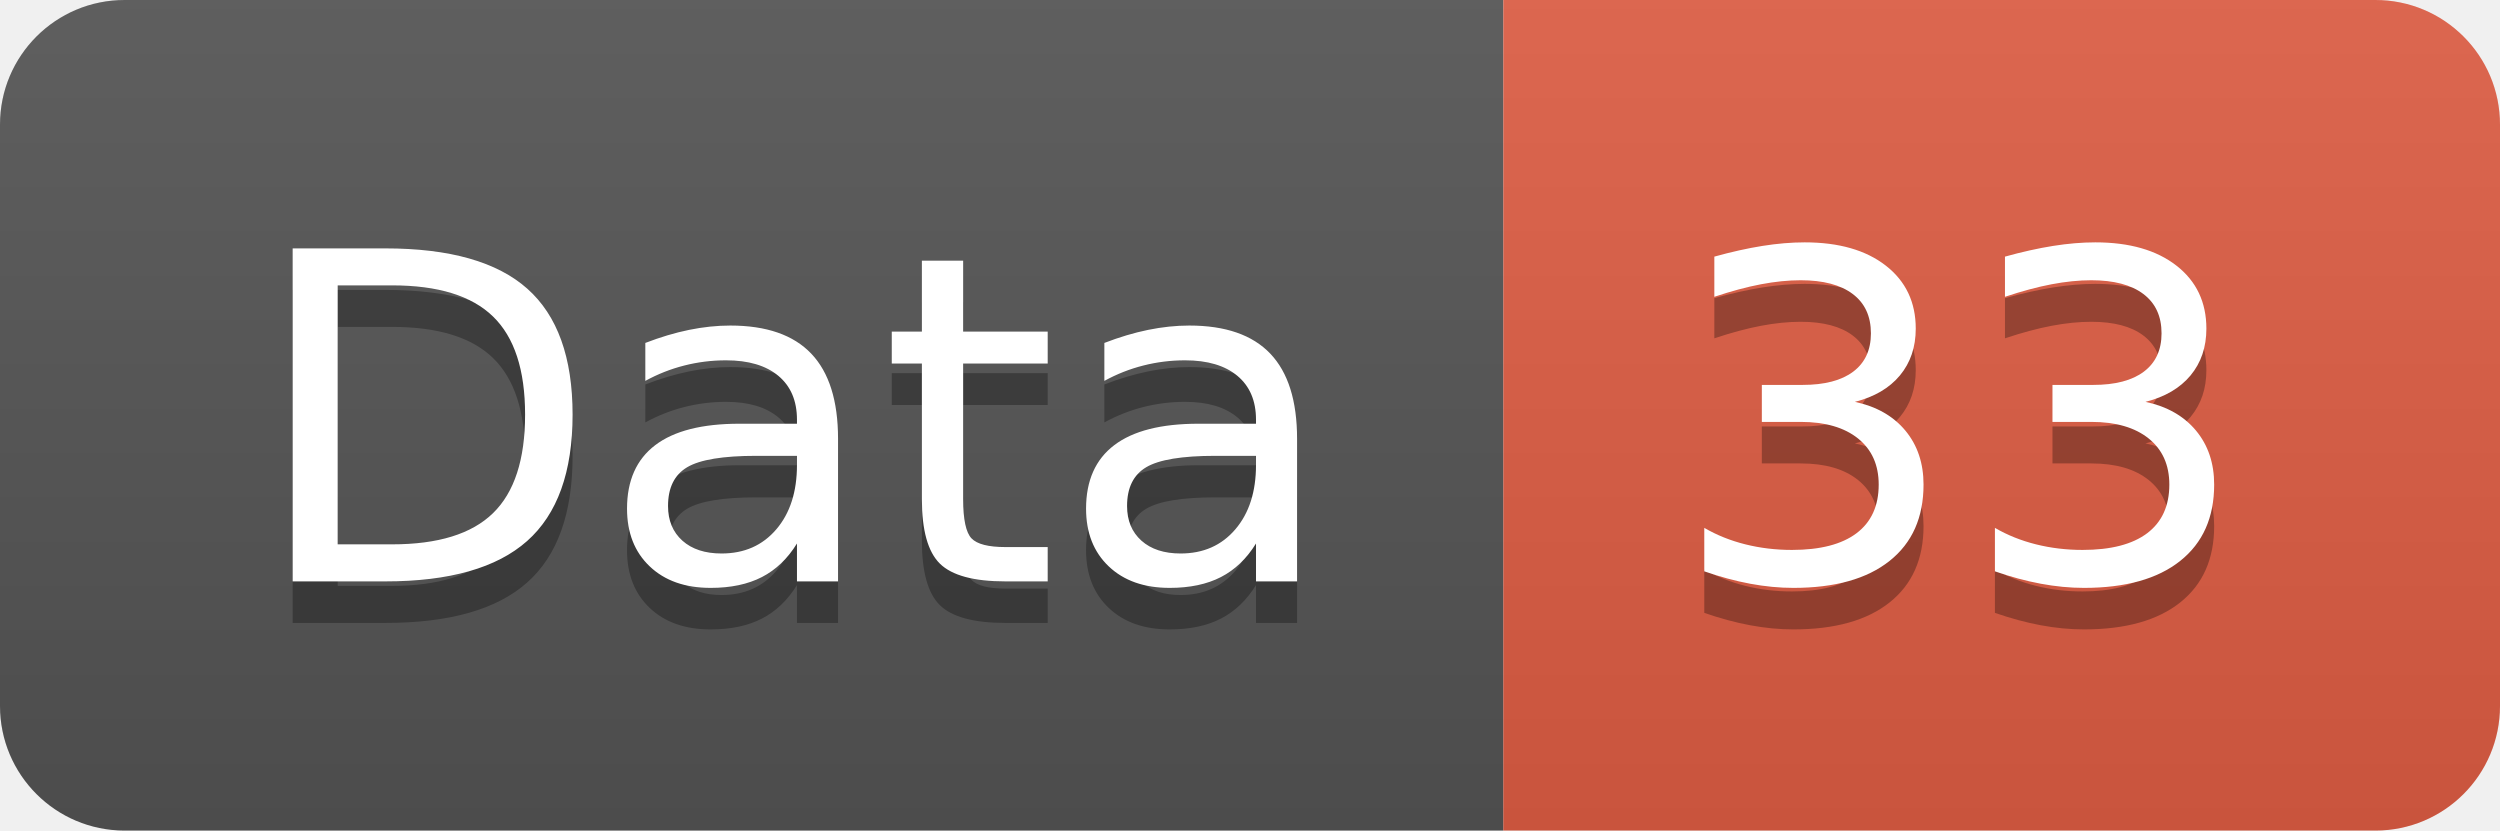
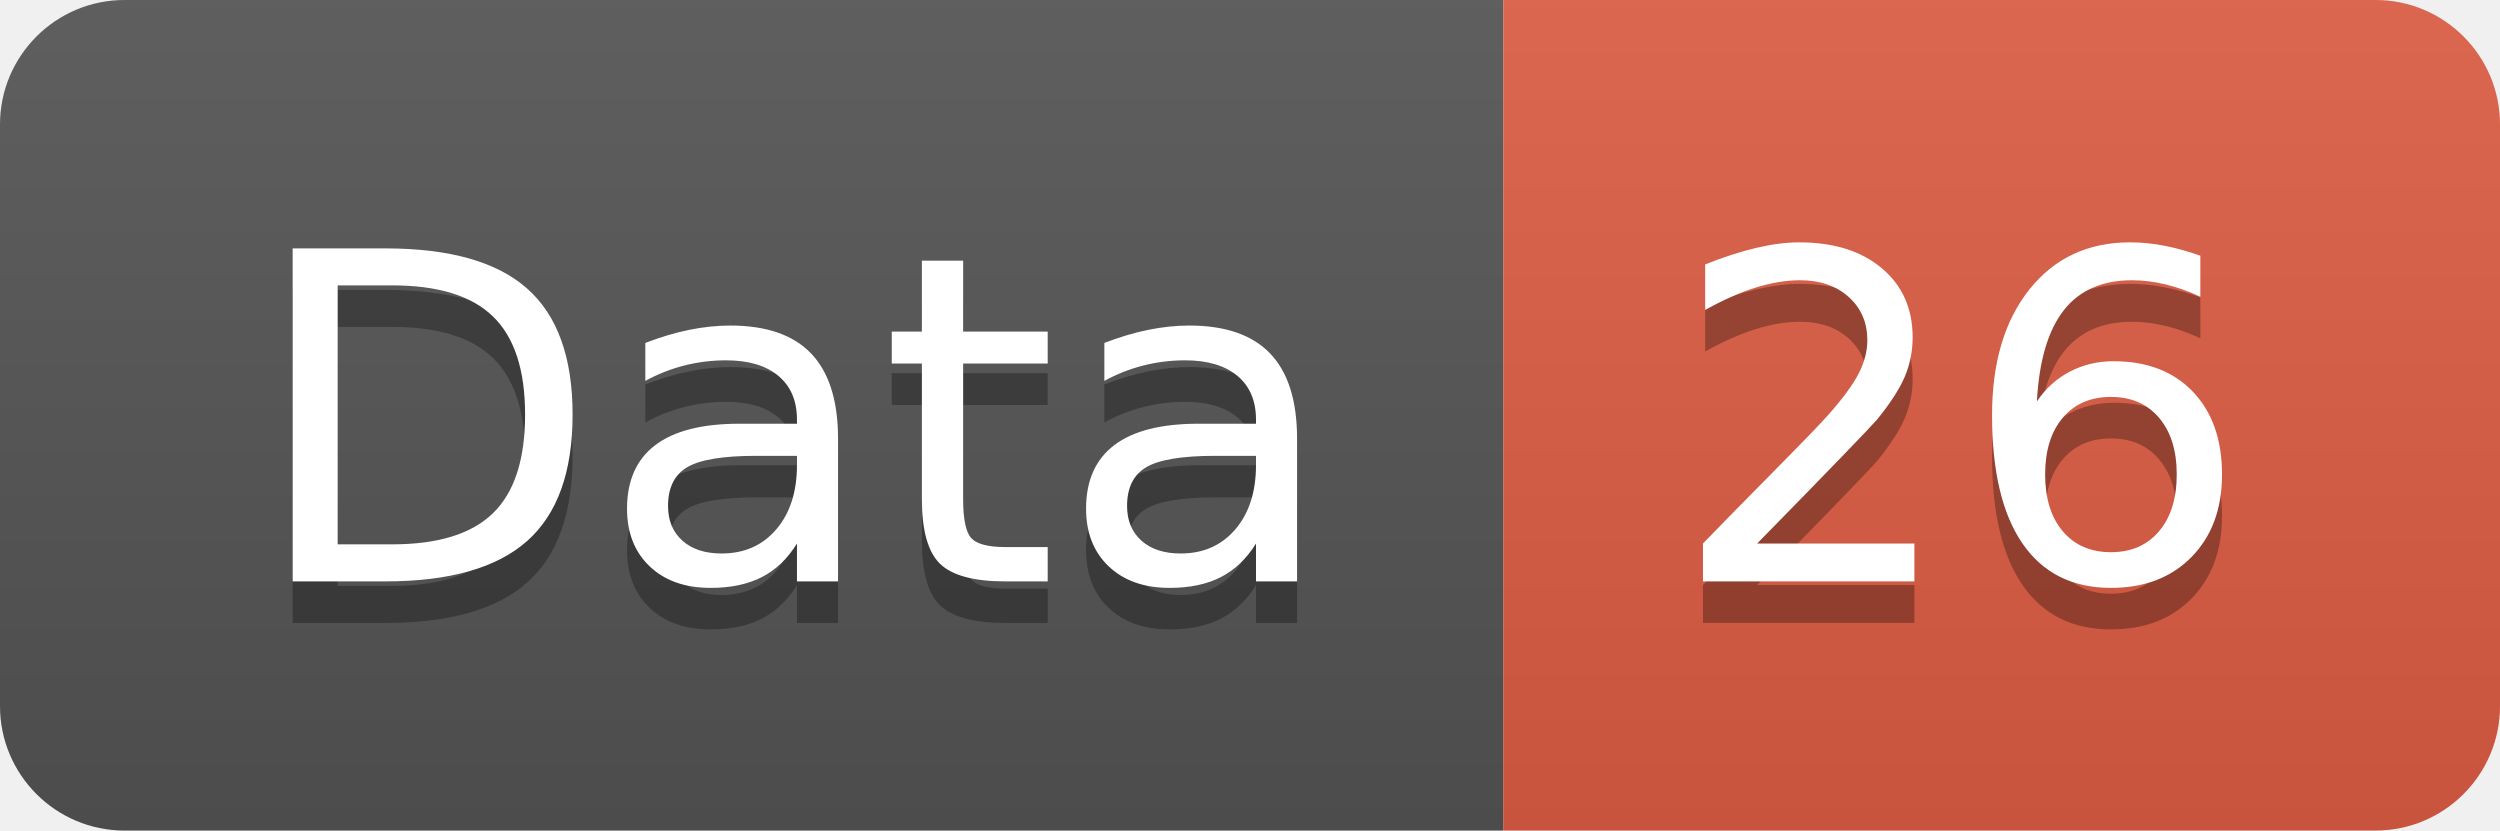
<svg xmlns="http://www.w3.org/2000/svg" width="60.2" height="20">
  <linearGradient id="smooth" x2="0" y2="100%">
    <stop offset="0" stop-color="#bbb" stop-opacity=".1" />
    <stop offset="1" stop-opacity=".1" />
  </linearGradient>
  <clipPath id="round">
    <rect width="60.2" height="20" rx="3" fill="#fff" />
  </clipPath>
  <g clip-path="url(#round)">
    <rect width="36.2" height="20" fill="#555" />
    <rect x="36.2" width="24.0" height="20" fill="#e05d44" />
    <rect width="60.2" height="20" fill="url(#smooth)" />
  </g>
  <g fill="#fff" text-anchor="middle" font-family="DejaVu Sans,Verdana,Geneva,sans-serif" font-size="110">
    <text x="191.0" y="150" fill="#010101" fill-opacity=".3" transform="scale(0.1)" textLength="262.0" lengthAdjust="spacing">Data</text>
    <text x="191.0" y="140" transform="scale(0.1)" textLength="262.0" lengthAdjust="spacing">Data</text>
-     <text x="472.0" y="150" fill="#010101" fill-opacity=".3" transform="scale(0.1)" textLength="140.0" lengthAdjust="spacing">33</text>
-     <text x="472.0" y="140" transform="scale(0.1)" textLength="140.0" lengthAdjust="spacing">33</text>
+     <text x="472.0" y="150" fill="#010101" fill-opacity=".3" transform="scale(0.1)" textLength="140.0" lengthAdjust="spacing">26</text>
+     <text x="472.0" y="140" transform="scale(0.1)" textLength="140.0" lengthAdjust="spacing">26</text>
  </g>
</svg>
